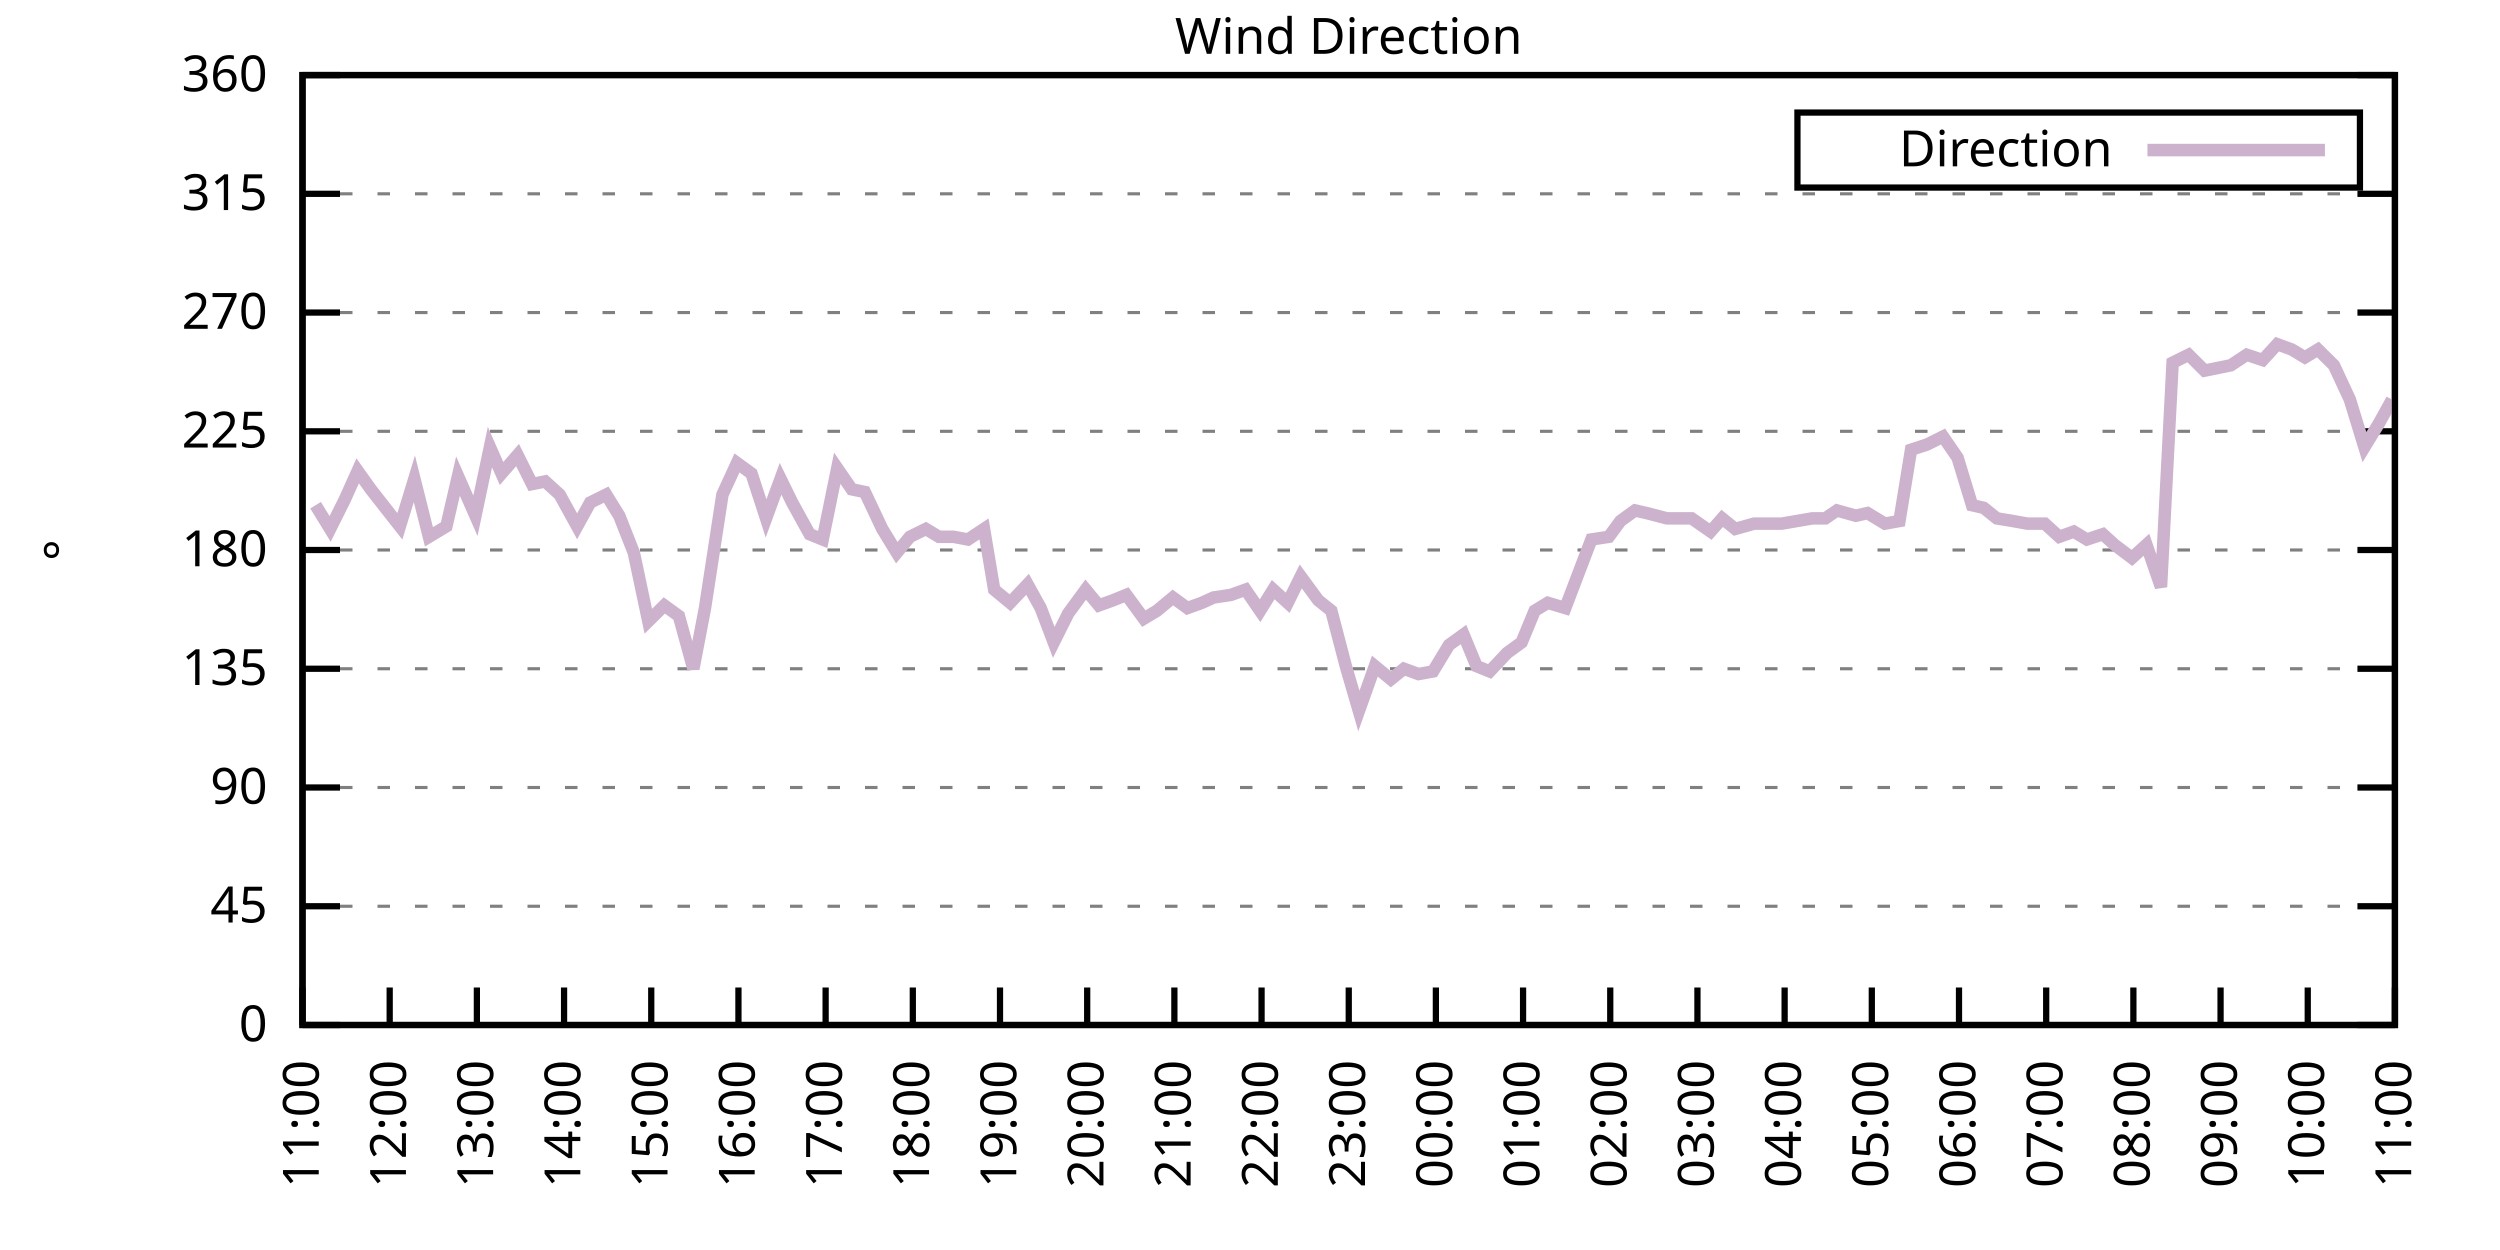
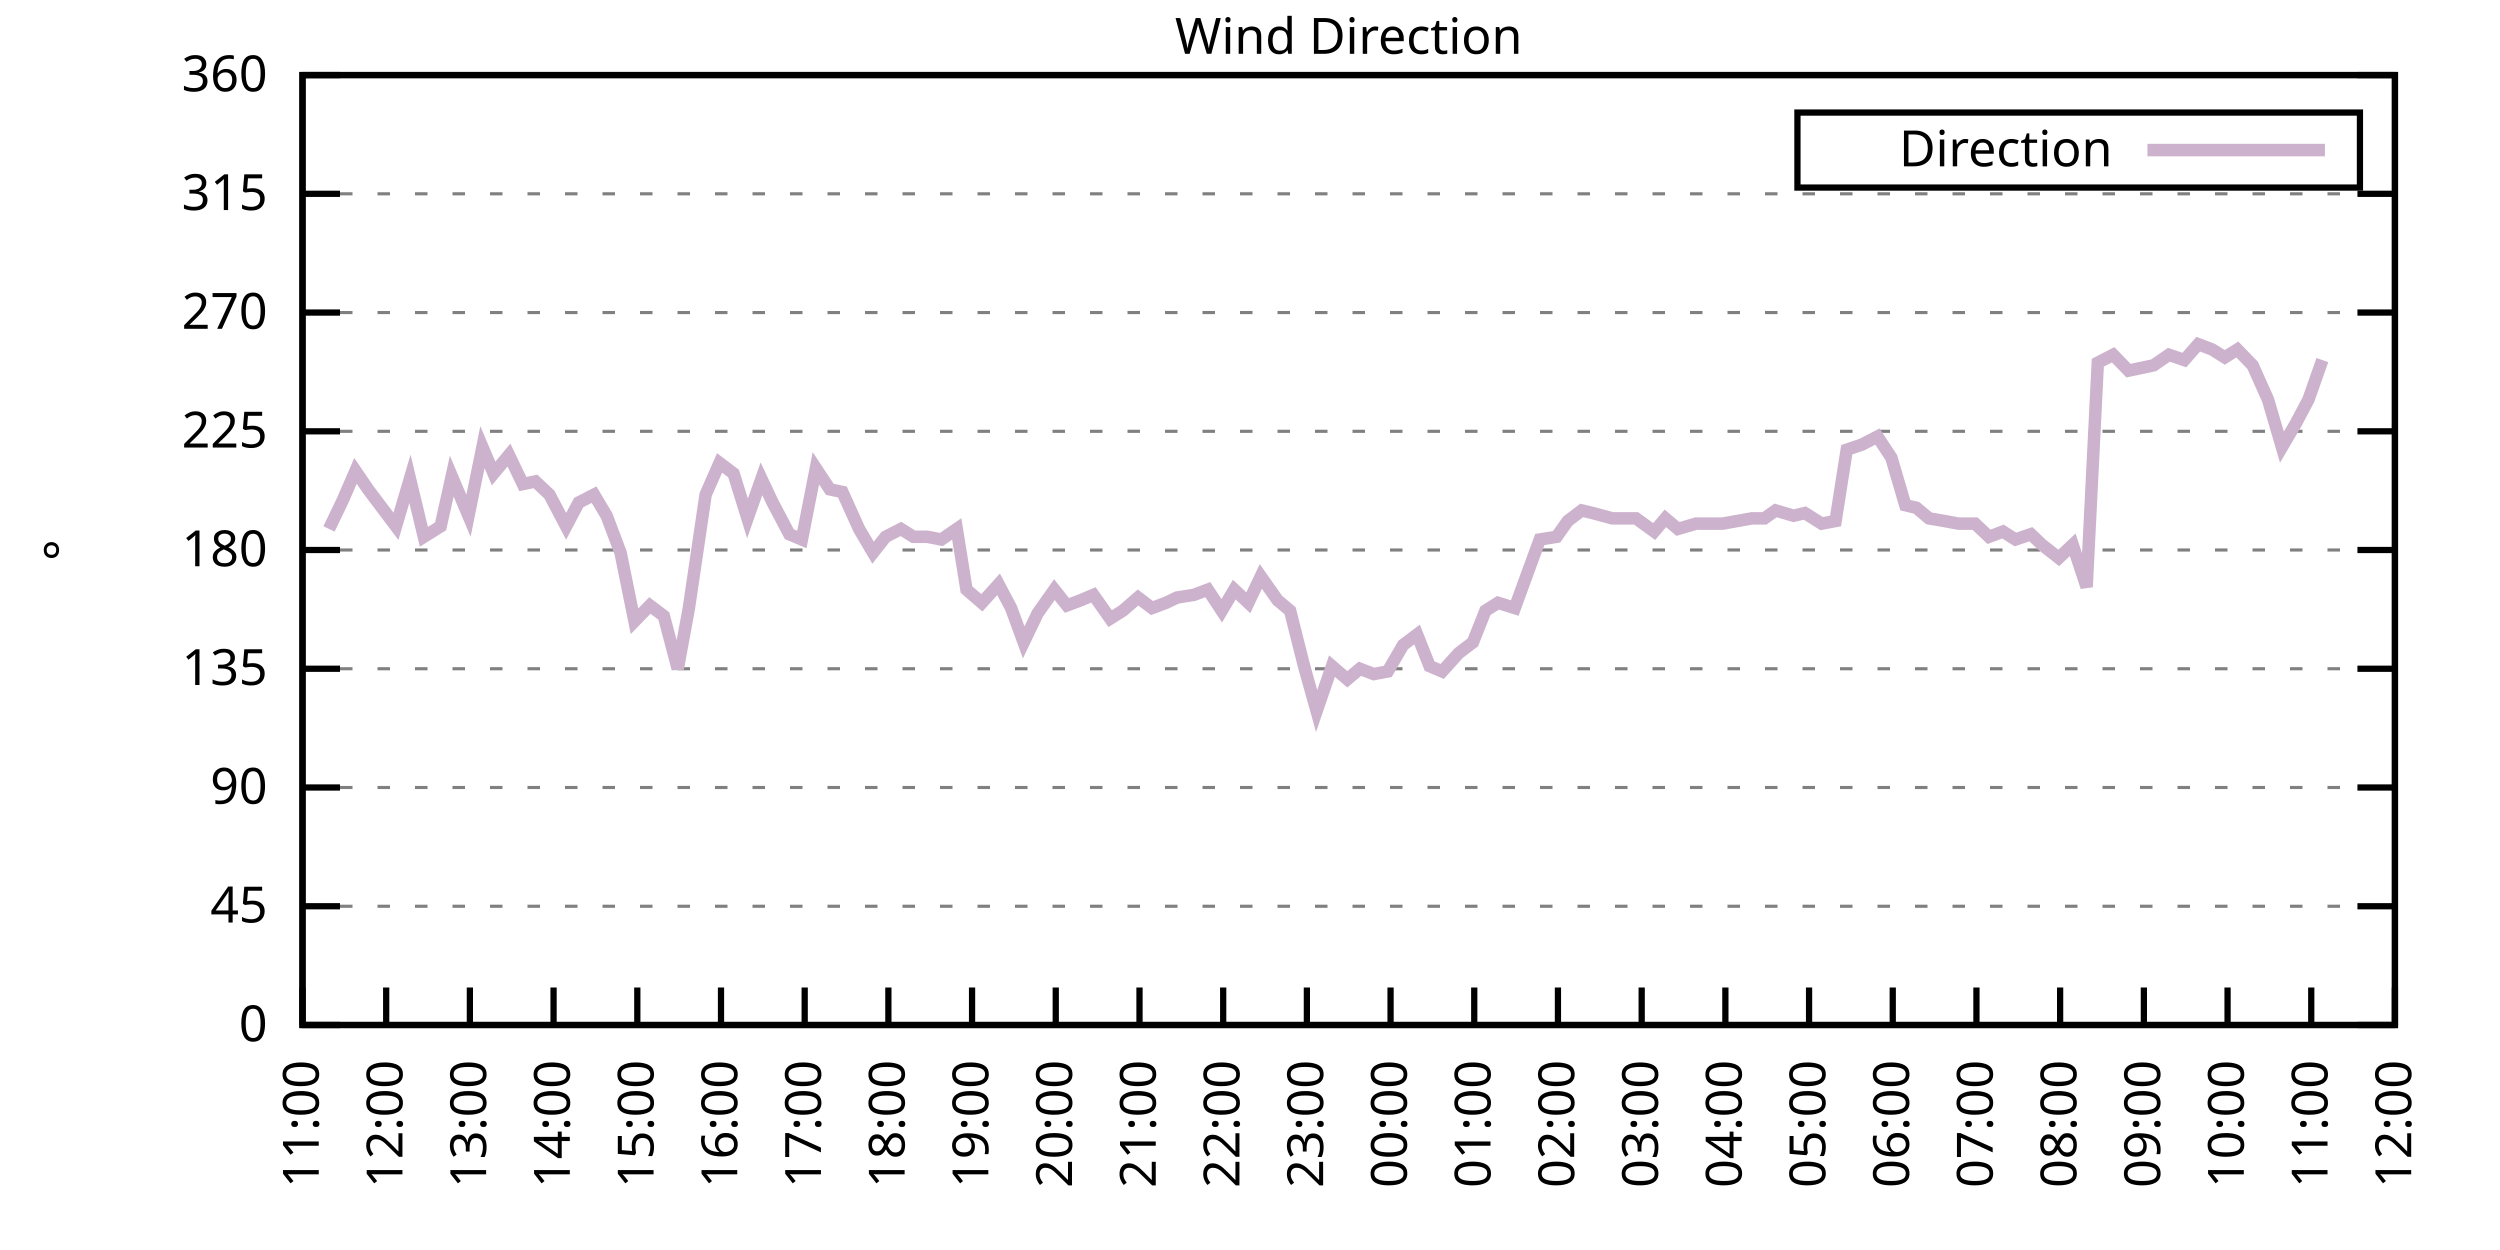
<svg xmlns="http://www.w3.org/2000/svg" xmlns:xlink="http://www.w3.org/1999/xlink" width="400" height="200" viewBox="0 0 400 200">
  <g id="gnuplot_canvas">
    <rect x="0" y="0" width="400" height="200" fill="none" />
    <defs>
      <circle id="gpDot" r="0.5" stroke-width="0.5" stroke="currentColor" />
      <path id="gpPt0" stroke-width="0.333" stroke="currentColor" d="M-1,0 h2 M0,-1 v2" />
      <path id="gpPt1" stroke-width="0.333" stroke="currentColor" d="M-1,-1 L1,1 M1,-1 L-1,1" />
      <path id="gpPt2" stroke-width="0.333" stroke="currentColor" d="M-1,0 L1,0 M0,-1 L0,1 M-1,-1 L1,1 M-1,1 L1,-1" />
      <rect id="gpPt3" stroke-width="0.333" stroke="currentColor" x="-1" y="-1" width="2" height="2" />
      <rect id="gpPt4" stroke-width="0.333" stroke="currentColor" fill="currentColor" x="-1" y="-1" width="2" height="2" />
      <circle id="gpPt5" stroke-width="0.333" stroke="currentColor" cx="0" cy="0" r="1" />
      <use xlink:href="#gpPt5" id="gpPt6" fill="currentColor" stroke="none" />
      <path id="gpPt7" stroke-width="0.333" stroke="currentColor" d="M0,-1.33 L-1.33,0.67 L1.33,0.67 z" />
      <use xlink:href="#gpPt7" id="gpPt8" fill="currentColor" stroke="none" />
      <use xlink:href="#gpPt7" id="gpPt9" stroke="currentColor" transform="rotate(180)" />
      <use xlink:href="#gpPt9" id="gpPt10" fill="currentColor" stroke="none" />
      <use xlink:href="#gpPt3" id="gpPt11" stroke="currentColor" transform="rotate(45)" />
      <use xlink:href="#gpPt11" id="gpPt12" fill="currentColor" stroke="none" />
      <path id="gpPt13" stroke-width="0.333" stroke="currentColor" d="M0,1.330 L1.265,0.411 L0.782,-1.067 L-0.782,-1.076 L-1.265,0.411 z" />
      <use xlink:href="#gpPt13" id="gpPt14" fill="currentColor" stroke="none" />
      <filter id="textbox" filterUnits="objectBoundingBox" x="0" y="0" height="1" width="1">
        <feFlood flood-color="white" flood-opacity="1" result="bgnd" />
        <feComposite in="SourceGraphic" in2="bgnd" operator="atop" />
      </filter>
      <filter id="greybox" filterUnits="objectBoundingBox" x="0" y="0" height="1" width="1">
        <feFlood flood-color="lightgrey" flood-opacity="1" result="grey" />
        <feComposite in="SourceGraphic" in2="grey" operator="atop" />
      </filter>
    </defs>
    <g fill="none" color="white" stroke="currentColor" stroke-width="1.00" stroke-linecap="butt" stroke-linejoin="miter">
</g>
    <g fill="none" color="black" stroke="currentColor" stroke-width="1.00" stroke-linecap="butt" stroke-linejoin="miter">
      <g stroke="none" shape-rendering="crispEdges">
        <polygon fill="rgb(255, 255, 255)" points="48.40,164.00 383.18,164.00 383.18,12.02 48.40,12.02 " />
      </g>
    </g>
    <g fill="none" color="black" stroke="currentColor" stroke-width="1.00" stroke-linecap="butt" stroke-linejoin="miter">
</g>
    <g fill="none" color="black" stroke="black" stroke-width="0.50" stroke-linecap="butt" stroke-linejoin="miter">
</g>
    <g fill="none" color="gray" stroke="currentColor" stroke-width="0.50" stroke-linecap="butt" stroke-linejoin="miter">
      <path stroke="gray" stroke-dasharray="2,4" class="gridline" d="M48.40,164.00 L383.19,164.00  " />
    </g>
    <g fill="none" color="gray" stroke="gray" stroke-width="1.00" stroke-linecap="butt" stroke-linejoin="miter">
</g>
    <g fill="none" color="black" stroke="currentColor" stroke-width="1.00" stroke-linecap="butt" stroke-linejoin="miter">
      <path stroke="black" d="M48.40,164.00 L54.40,164.00 M383.19,164.00 L377.19,164.00  " />
      <g transform="translate(42.80,166.60)" stroke="none" fill="black" font-family="Sans" font-size="8.00" text-anchor="end">
        <text>
          <tspan font-family="Sans"> 0</tspan>
        </text>
      </g>
    </g>
    <g fill="none" color="black" stroke="currentColor" stroke-width="1.00" stroke-linecap="butt" stroke-linejoin="miter">
</g>
    <g fill="none" color="black" stroke="black" stroke-width="0.50" stroke-linecap="butt" stroke-linejoin="miter">
</g>
    <g fill="none" color="gray" stroke="currentColor" stroke-width="0.50" stroke-linecap="butt" stroke-linejoin="miter">
      <path stroke="gray" stroke-dasharray="2,4" class="gridline" d="M48.40,145.00 L383.19,145.00  " />
    </g>
    <g fill="none" color="gray" stroke="gray" stroke-width="1.00" stroke-linecap="butt" stroke-linejoin="miter">
</g>
    <g fill="none" color="black" stroke="currentColor" stroke-width="1.00" stroke-linecap="butt" stroke-linejoin="miter">
      <path stroke="black" d="M48.40,145.00 L54.40,145.00 M383.19,145.00 L377.19,145.00  " />
      <g transform="translate(42.80,147.60)" stroke="none" fill="black" font-family="Sans" font-size="8.00" text-anchor="end">
        <text>
          <tspan font-family="Sans"> 45</tspan>
        </text>
      </g>
    </g>
    <g fill="none" color="black" stroke="currentColor" stroke-width="1.00" stroke-linecap="butt" stroke-linejoin="miter">
</g>
    <g fill="none" color="black" stroke="black" stroke-width="0.50" stroke-linecap="butt" stroke-linejoin="miter">
</g>
    <g fill="none" color="gray" stroke="currentColor" stroke-width="0.50" stroke-linecap="butt" stroke-linejoin="miter">
      <path stroke="gray" stroke-dasharray="2,4" class="gridline" d="M48.40,126.00 L383.19,126.00  " />
    </g>
    <g fill="none" color="gray" stroke="gray" stroke-width="1.00" stroke-linecap="butt" stroke-linejoin="miter">
</g>
    <g fill="none" color="black" stroke="currentColor" stroke-width="1.00" stroke-linecap="butt" stroke-linejoin="miter">
      <path stroke="black" d="M48.40,126.00 L54.40,126.00 M383.19,126.00 L377.19,126.00  " />
      <g transform="translate(42.80,128.60)" stroke="none" fill="black" font-family="Sans" font-size="8.00" text-anchor="end">
        <text>
          <tspan font-family="Sans"> 90</tspan>
        </text>
      </g>
    </g>
    <g fill="none" color="black" stroke="currentColor" stroke-width="1.00" stroke-linecap="butt" stroke-linejoin="miter">
</g>
    <g fill="none" color="black" stroke="black" stroke-width="0.50" stroke-linecap="butt" stroke-linejoin="miter">
</g>
    <g fill="none" color="gray" stroke="currentColor" stroke-width="0.50" stroke-linecap="butt" stroke-linejoin="miter">
      <path stroke="gray" stroke-dasharray="2,4" class="gridline" d="M48.40,107.00 L383.19,107.00  " />
    </g>
    <g fill="none" color="gray" stroke="gray" stroke-width="1.00" stroke-linecap="butt" stroke-linejoin="miter">
</g>
    <g fill="none" color="black" stroke="currentColor" stroke-width="1.00" stroke-linecap="butt" stroke-linejoin="miter">
      <path stroke="black" d="M48.40,107.00 L54.40,107.00 M383.19,107.00 L377.19,107.00  " />
      <g transform="translate(42.80,109.60)" stroke="none" fill="black" font-family="Sans" font-size="8.00" text-anchor="end">
        <text>
          <tspan font-family="Sans"> 135</tspan>
        </text>
      </g>
    </g>
    <g fill="none" color="black" stroke="currentColor" stroke-width="1.00" stroke-linecap="butt" stroke-linejoin="miter">
</g>
    <g fill="none" color="black" stroke="black" stroke-width="0.50" stroke-linecap="butt" stroke-linejoin="miter">
</g>
    <g fill="none" color="gray" stroke="currentColor" stroke-width="0.50" stroke-linecap="butt" stroke-linejoin="miter">
      <path stroke="gray" stroke-dasharray="2,4" class="gridline" d="M48.40,88.00 L383.19,88.00  " />
    </g>
    <g fill="none" color="gray" stroke="gray" stroke-width="1.00" stroke-linecap="butt" stroke-linejoin="miter">
</g>
    <g fill="none" color="black" stroke="currentColor" stroke-width="1.00" stroke-linecap="butt" stroke-linejoin="miter">
      <path stroke="black" d="M48.40,88.00 L54.40,88.00 M383.19,88.00 L377.19,88.00  " />
      <g transform="translate(42.80,90.60)" stroke="none" fill="black" font-family="Sans" font-size="8.00" text-anchor="end">
        <text>
          <tspan font-family="Sans"> 180</tspan>
        </text>
      </g>
    </g>
    <g fill="none" color="black" stroke="currentColor" stroke-width="1.00" stroke-linecap="butt" stroke-linejoin="miter">
</g>
    <g fill="none" color="black" stroke="black" stroke-width="0.50" stroke-linecap="butt" stroke-linejoin="miter">
</g>
    <g fill="none" color="gray" stroke="currentColor" stroke-width="0.50" stroke-linecap="butt" stroke-linejoin="miter">
      <path stroke="gray" stroke-dasharray="2,4" class="gridline" d="M48.40,69.01 L383.19,69.01  " />
    </g>
    <g fill="none" color="gray" stroke="gray" stroke-width="1.00" stroke-linecap="butt" stroke-linejoin="miter">
</g>
    <g fill="none" color="black" stroke="currentColor" stroke-width="1.00" stroke-linecap="butt" stroke-linejoin="miter">
      <path stroke="black" d="M48.40,69.01 L54.40,69.01 M383.19,69.01 L377.19,69.01  " />
      <g transform="translate(42.80,71.61)" stroke="none" fill="black" font-family="Sans" font-size="8.00" text-anchor="end">
        <text>
          <tspan font-family="Sans"> 225</tspan>
        </text>
      </g>
    </g>
    <g fill="none" color="black" stroke="currentColor" stroke-width="1.00" stroke-linecap="butt" stroke-linejoin="miter">
</g>
    <g fill="none" color="black" stroke="black" stroke-width="0.50" stroke-linecap="butt" stroke-linejoin="miter">
</g>
    <g fill="none" color="gray" stroke="currentColor" stroke-width="0.50" stroke-linecap="butt" stroke-linejoin="miter">
      <path stroke="gray" stroke-dasharray="2,4" class="gridline" d="M48.40,50.01 L383.19,50.01  " />
    </g>
    <g fill="none" color="gray" stroke="gray" stroke-width="1.00" stroke-linecap="butt" stroke-linejoin="miter">
</g>
    <g fill="none" color="black" stroke="currentColor" stroke-width="1.00" stroke-linecap="butt" stroke-linejoin="miter">
      <path stroke="black" d="M48.40,50.01 L54.40,50.01 M383.19,50.01 L377.19,50.01  " />
      <g transform="translate(42.80,52.61)" stroke="none" fill="black" font-family="Sans" font-size="8.00" text-anchor="end">
        <text>
          <tspan font-family="Sans"> 270</tspan>
        </text>
      </g>
    </g>
    <g fill="none" color="black" stroke="currentColor" stroke-width="1.00" stroke-linecap="butt" stroke-linejoin="miter">
</g>
    <g fill="none" color="black" stroke="black" stroke-width="0.50" stroke-linecap="butt" stroke-linejoin="miter">
</g>
    <g fill="none" color="gray" stroke="currentColor" stroke-width="0.50" stroke-linecap="butt" stroke-linejoin="miter">
      <path stroke="gray" stroke-dasharray="2,4" class="gridline" d="M48.40,31.01 L383.19,31.01  " />
    </g>
    <g fill="none" color="gray" stroke="gray" stroke-width="1.00" stroke-linecap="butt" stroke-linejoin="miter">
</g>
    <g fill="none" color="black" stroke="currentColor" stroke-width="1.00" stroke-linecap="butt" stroke-linejoin="miter">
      <path stroke="black" d="M48.40,31.01 L54.40,31.01 M383.19,31.01 L377.19,31.01  " />
      <g transform="translate(42.80,33.61)" stroke="none" fill="black" font-family="Sans" font-size="8.00" text-anchor="end">
        <text>
          <tspan font-family="Sans"> 315</tspan>
        </text>
      </g>
    </g>
    <g fill="none" color="black" stroke="currentColor" stroke-width="1.00" stroke-linecap="butt" stroke-linejoin="miter">
</g>
    <g fill="none" color="black" stroke="black" stroke-width="0.50" stroke-linecap="butt" stroke-linejoin="miter">
</g>
    <g fill="none" color="gray" stroke="currentColor" stroke-width="0.50" stroke-linecap="butt" stroke-linejoin="miter">
      <path stroke="gray" stroke-dasharray="2,4" class="gridline" d="M48.40,12.01 L383.19,12.01  " />
    </g>
    <g fill="none" color="gray" stroke="gray" stroke-width="1.00" stroke-linecap="butt" stroke-linejoin="miter">
</g>
    <g fill="none" color="black" stroke="currentColor" stroke-width="1.00" stroke-linecap="butt" stroke-linejoin="miter">
      <path stroke="black" d="M48.40,12.01 L54.40,12.01 M383.19,12.01 L377.19,12.01  " />
      <g transform="translate(42.80,14.61)" stroke="none" fill="black" font-family="Sans" font-size="8.00" text-anchor="end">
        <text>
          <tspan font-family="Sans"> 360</tspan>
        </text>
      </g>
    </g>
    <g fill="none" color="black" stroke="currentColor" stroke-width="1.00" stroke-linecap="butt" stroke-linejoin="miter">
      <path stroke="black" d="M48.40,164.00 L48.40,158.00  " />
      <g transform="translate(51.00,169.60) rotate(270.00)" stroke="none" fill="black" font-family="Sans" font-size="8.00" text-anchor="end">
        <text>
          <tspan font-family="Sans">11:00</tspan>
        </text>
      </g>
    </g>
    <g fill="none" color="black" stroke="currentColor" stroke-width="1.00" stroke-linecap="butt" stroke-linejoin="miter">
-       <path stroke="black" d="M62.35,164.00 L62.35,158.00  " />
-       <g transform="translate(64.95,169.60) rotate(270.00)" stroke="none" fill="black" font-family="Sans" font-size="8.00" text-anchor="end">
+       <path stroke="black" d="M61.79,164.00 L61.79,158.00  " />
+       <g transform="translate(64.39,169.60) rotate(270.00)" stroke="none" fill="black" font-family="Sans" font-size="8.00" text-anchor="end">
        <text>
          <tspan font-family="Sans">12:00</tspan>
        </text>
      </g>
    </g>
    <g fill="none" color="black" stroke="currentColor" stroke-width="1.00" stroke-linecap="butt" stroke-linejoin="miter">
-       <path stroke="black" d="M76.30,164.00 L76.30,158.00  " />
-       <g transform="translate(78.90,169.60) rotate(270.00)" stroke="none" fill="black" font-family="Sans" font-size="8.00" text-anchor="end">
+       <path stroke="black" d="M75.18,164.00 L75.18,158.00  " />
+       <g transform="translate(77.78,169.60) rotate(270.00)" stroke="none" fill="black" font-family="Sans" font-size="8.00" text-anchor="end">
        <text>
          <tspan font-family="Sans">13:00</tspan>
        </text>
      </g>
    </g>
    <g fill="none" color="black" stroke="currentColor" stroke-width="1.00" stroke-linecap="butt" stroke-linejoin="miter">
-       <path stroke="black" d="M90.25,164.00 L90.25,158.00  " />
-       <g transform="translate(92.85,169.60) rotate(270.00)" stroke="none" fill="black" font-family="Sans" font-size="8.00" text-anchor="end">
+       <path stroke="black" d="M88.57,164.00 L88.57,158.00  " />
+       <g transform="translate(91.17,169.60) rotate(270.00)" stroke="none" fill="black" font-family="Sans" font-size="8.00" text-anchor="end">
        <text>
          <tspan font-family="Sans">14:00</tspan>
        </text>
      </g>
    </g>
    <g fill="none" color="black" stroke="currentColor" stroke-width="1.00" stroke-linecap="butt" stroke-linejoin="miter">
-       <path stroke="black" d="M104.20,164.00 L104.20,158.00  " />
-       <g transform="translate(106.80,169.60) rotate(270.00)" stroke="none" fill="black" font-family="Sans" font-size="8.00" text-anchor="end">
+       <path stroke="black" d="M101.97,164.00 L101.97,158.00  " />
+       <g transform="translate(104.57,169.60) rotate(270.00)" stroke="none" fill="black" font-family="Sans" font-size="8.00" text-anchor="end">
        <text>
          <tspan font-family="Sans">15:00</tspan>
        </text>
      </g>
    </g>
    <g fill="none" color="black" stroke="currentColor" stroke-width="1.00" stroke-linecap="butt" stroke-linejoin="miter">
-       <path stroke="black" d="M118.15,164.00 L118.15,158.00  " />
-       <g transform="translate(120.75,169.60) rotate(270.00)" stroke="none" fill="black" font-family="Sans" font-size="8.00" text-anchor="end">
+       <path stroke="black" d="M115.36,164.00 L115.36,158.00  " />
+       <g transform="translate(117.96,169.60) rotate(270.00)" stroke="none" fill="black" font-family="Sans" font-size="8.00" text-anchor="end">
        <text>
          <tspan font-family="Sans">16:00</tspan>
        </text>
      </g>
    </g>
    <g fill="none" color="black" stroke="currentColor" stroke-width="1.00" stroke-linecap="butt" stroke-linejoin="miter">
-       <path stroke="black" d="M132.10,164.00 L132.10,158.00  " />
-       <g transform="translate(134.70,169.60) rotate(270.00)" stroke="none" fill="black" font-family="Sans" font-size="8.00" text-anchor="end">
+       <path stroke="black" d="M128.75,164.00 L128.75,158.00  " />
+       <g transform="translate(131.35,169.60) rotate(270.00)" stroke="none" fill="black" font-family="Sans" font-size="8.00" text-anchor="end">
        <text>
          <tspan font-family="Sans">17:00</tspan>
        </text>
      </g>
    </g>
    <g fill="none" color="black" stroke="currentColor" stroke-width="1.00" stroke-linecap="butt" stroke-linejoin="miter">
-       <path stroke="black" d="M146.05,164.00 L146.05,158.00  " />
-       <g transform="translate(148.65,169.60) rotate(270.00)" stroke="none" fill="black" font-family="Sans" font-size="8.00" text-anchor="end">
+       <path stroke="black" d="M142.14,164.00 L142.14,158.00  " />
+       <g transform="translate(144.74,169.60) rotate(270.00)" stroke="none" fill="black" font-family="Sans" font-size="8.00" text-anchor="end">
        <text>
          <tspan font-family="Sans">18:00</tspan>
        </text>
      </g>
    </g>
    <g fill="none" color="black" stroke="currentColor" stroke-width="1.00" stroke-linecap="butt" stroke-linejoin="miter">
-       <path stroke="black" d="M160.00,164.00 L160.00,158.00  " />
-       <g transform="translate(162.60,169.60) rotate(270.00)" stroke="none" fill="black" font-family="Sans" font-size="8.00" text-anchor="end">
+       <path stroke="black" d="M155.53,164.00 L155.53,158.00  " />
+       <g transform="translate(158.13,169.60) rotate(270.00)" stroke="none" fill="black" font-family="Sans" font-size="8.00" text-anchor="end">
        <text>
          <tspan font-family="Sans">19:00</tspan>
        </text>
      </g>
    </g>
    <g fill="none" color="black" stroke="currentColor" stroke-width="1.00" stroke-linecap="butt" stroke-linejoin="miter">
-       <path stroke="black" d="M173.95,164.00 L173.95,158.00  " />
-       <g transform="translate(176.55,169.60) rotate(270.00)" stroke="none" fill="black" font-family="Sans" font-size="8.00" text-anchor="end">
+       <path stroke="black" d="M168.92,164.00 L168.92,158.00  " />
+       <g transform="translate(171.52,169.60) rotate(270.00)" stroke="none" fill="black" font-family="Sans" font-size="8.00" text-anchor="end">
        <text>
          <tspan font-family="Sans">20:00</tspan>
        </text>
      </g>
    </g>
    <g fill="none" color="black" stroke="currentColor" stroke-width="1.00" stroke-linecap="butt" stroke-linejoin="miter">
-       <path stroke="black" d="M187.90,164.00 L187.90,158.00  " />
-       <g transform="translate(190.50,169.60) rotate(270.00)" stroke="none" fill="black" font-family="Sans" font-size="8.00" text-anchor="end">
+       <path stroke="black" d="M182.32,164.00 L182.32,158.00  " />
+       <g transform="translate(184.92,169.60) rotate(270.00)" stroke="none" fill="black" font-family="Sans" font-size="8.00" text-anchor="end">
        <text>
          <tspan font-family="Sans">21:00</tspan>
        </text>
      </g>
    </g>
    <g fill="none" color="black" stroke="currentColor" stroke-width="1.00" stroke-linecap="butt" stroke-linejoin="miter">
-       <path stroke="black" d="M201.85,164.00 L201.85,158.00  " />
-       <g transform="translate(204.45,169.60) rotate(270.00)" stroke="none" fill="black" font-family="Sans" font-size="8.00" text-anchor="end">
+       <path stroke="black" d="M195.71,164.00 L195.71,158.00  " />
+       <g transform="translate(198.31,169.60) rotate(270.00)" stroke="none" fill="black" font-family="Sans" font-size="8.00" text-anchor="end">
        <text>
          <tspan font-family="Sans">22:00</tspan>
        </text>
      </g>
    </g>
    <g fill="none" color="black" stroke="currentColor" stroke-width="1.00" stroke-linecap="butt" stroke-linejoin="miter">
-       <path stroke="black" d="M215.80,164.00 L215.80,158.00  " />
-       <g transform="translate(218.40,169.60) rotate(270.00)" stroke="none" fill="black" font-family="Sans" font-size="8.00" text-anchor="end">
+       <path stroke="black" d="M209.10,164.00 L209.10,158.00  " />
+       <g transform="translate(211.70,169.60) rotate(270.00)" stroke="none" fill="black" font-family="Sans" font-size="8.00" text-anchor="end">
        <text>
          <tspan font-family="Sans">23:00</tspan>
        </text>
      </g>
    </g>
    <g fill="none" color="black" stroke="currentColor" stroke-width="1.00" stroke-linecap="butt" stroke-linejoin="miter">
-       <path stroke="black" d="M229.74,164.00 L229.74,158.00  " />
-       <g transform="translate(232.34,169.60) rotate(270.00)" stroke="none" fill="black" font-family="Sans" font-size="8.00" text-anchor="end">
+       <path stroke="black" d="M222.49,164.00 L222.49,158.00  " />
+       <g transform="translate(225.09,169.60) rotate(270.00)" stroke="none" fill="black" font-family="Sans" font-size="8.00" text-anchor="end">
        <text>
          <tspan font-family="Sans">00:00</tspan>
        </text>
      </g>
    </g>
    <g fill="none" color="black" stroke="currentColor" stroke-width="1.00" stroke-linecap="butt" stroke-linejoin="miter">
-       <path stroke="black" d="M243.69,164.00 L243.69,158.00  " />
-       <g transform="translate(246.29,169.60) rotate(270.00)" stroke="none" fill="black" font-family="Sans" font-size="8.00" text-anchor="end">
+       <path stroke="black" d="M235.88,164.00 L235.88,158.00  " />
+       <g transform="translate(238.48,169.60) rotate(270.00)" stroke="none" fill="black" font-family="Sans" font-size="8.00" text-anchor="end">
        <text>
          <tspan font-family="Sans">01:00</tspan>
        </text>
      </g>
    </g>
    <g fill="none" color="black" stroke="currentColor" stroke-width="1.00" stroke-linecap="butt" stroke-linejoin="miter">
-       <path stroke="black" d="M257.64,164.00 L257.64,158.00  " />
-       <g transform="translate(260.24,169.60) rotate(270.00)" stroke="none" fill="black" font-family="Sans" font-size="8.00" text-anchor="end">
+       <path stroke="black" d="M249.27,164.00 L249.27,158.00  " />
+       <g transform="translate(251.87,169.60) rotate(270.00)" stroke="none" fill="black" font-family="Sans" font-size="8.00" text-anchor="end">
        <text>
          <tspan font-family="Sans">02:00</tspan>
        </text>
      </g>
    </g>
    <g fill="none" color="black" stroke="currentColor" stroke-width="1.00" stroke-linecap="butt" stroke-linejoin="miter">
-       <path stroke="black" d="M271.59,164.00 L271.59,158.00  " />
-       <g transform="translate(274.19,169.60) rotate(270.00)" stroke="none" fill="black" font-family="Sans" font-size="8.00" text-anchor="end">
+       <path stroke="black" d="M262.67,164.00 L262.67,158.00  " />
+       <g transform="translate(265.27,169.60) rotate(270.00)" stroke="none" fill="black" font-family="Sans" font-size="8.00" text-anchor="end">
        <text>
          <tspan font-family="Sans">03:00</tspan>
        </text>
      </g>
    </g>
    <g fill="none" color="black" stroke="currentColor" stroke-width="1.00" stroke-linecap="butt" stroke-linejoin="miter">
-       <path stroke="black" d="M285.54,164.00 L285.54,158.00  " />
-       <g transform="translate(288.14,169.60) rotate(270.00)" stroke="none" fill="black" font-family="Sans" font-size="8.00" text-anchor="end">
+       <path stroke="black" d="M276.06,164.00 L276.06,158.00  " />
+       <g transform="translate(278.66,169.60) rotate(270.00)" stroke="none" fill="black" font-family="Sans" font-size="8.00" text-anchor="end">
        <text>
          <tspan font-family="Sans">04:00</tspan>
        </text>
      </g>
    </g>
    <g fill="none" color="black" stroke="currentColor" stroke-width="1.00" stroke-linecap="butt" stroke-linejoin="miter">
-       <path stroke="black" d="M299.49,164.00 L299.49,158.00  " />
-       <g transform="translate(302.09,169.60) rotate(270.00)" stroke="none" fill="black" font-family="Sans" font-size="8.00" text-anchor="end">
+       <path stroke="black" d="M289.45,164.00 L289.45,158.00  " />
+       <g transform="translate(292.05,169.60) rotate(270.00)" stroke="none" fill="black" font-family="Sans" font-size="8.00" text-anchor="end">
        <text>
          <tspan font-family="Sans">05:00</tspan>
        </text>
      </g>
    </g>
    <g fill="none" color="black" stroke="currentColor" stroke-width="1.00" stroke-linecap="butt" stroke-linejoin="miter">
-       <path stroke="black" d="M313.44,164.00 L313.44,158.00  " />
-       <g transform="translate(316.04,169.60) rotate(270.00)" stroke="none" fill="black" font-family="Sans" font-size="8.00" text-anchor="end">
+       <path stroke="black" d="M302.84,164.00 L302.84,158.00  " />
+       <g transform="translate(305.44,169.60) rotate(270.00)" stroke="none" fill="black" font-family="Sans" font-size="8.00" text-anchor="end">
        <text>
          <tspan font-family="Sans">06:00</tspan>
        </text>
      </g>
    </g>
    <g fill="none" color="black" stroke="currentColor" stroke-width="1.00" stroke-linecap="butt" stroke-linejoin="miter">
-       <path stroke="black" d="M327.39,164.00 L327.39,158.00  " />
-       <g transform="translate(329.99,169.60) rotate(270.00)" stroke="none" fill="black" font-family="Sans" font-size="8.00" text-anchor="end">
+       <path stroke="black" d="M316.23,164.00 L316.23,158.00  " />
+       <g transform="translate(318.83,169.60) rotate(270.00)" stroke="none" fill="black" font-family="Sans" font-size="8.00" text-anchor="end">
        <text>
          <tspan font-family="Sans">07:00</tspan>
        </text>
      </g>
    </g>
    <g fill="none" color="black" stroke="currentColor" stroke-width="1.00" stroke-linecap="butt" stroke-linejoin="miter">
-       <path stroke="black" d="M341.34,164.00 L341.34,158.00  " />
-       <g transform="translate(343.94,169.60) rotate(270.00)" stroke="none" fill="black" font-family="Sans" font-size="8.00" text-anchor="end">
+       <path stroke="black" d="M329.62,164.00 L329.62,158.00  " />
+       <g transform="translate(332.22,169.60) rotate(270.00)" stroke="none" fill="black" font-family="Sans" font-size="8.00" text-anchor="end">
        <text>
          <tspan font-family="Sans">08:00</tspan>
        </text>
      </g>
    </g>
    <g fill="none" color="black" stroke="currentColor" stroke-width="1.00" stroke-linecap="butt" stroke-linejoin="miter">
-       <path stroke="black" d="M355.29,164.00 L355.29,158.00  " />
-       <g transform="translate(357.89,169.60) rotate(270.00)" stroke="none" fill="black" font-family="Sans" font-size="8.00" text-anchor="end">
+       <path stroke="black" d="M343.02,164.00 L343.02,158.00  " />
+       <g transform="translate(345.62,169.60) rotate(270.00)" stroke="none" fill="black" font-family="Sans" font-size="8.00" text-anchor="end">
        <text>
          <tspan font-family="Sans">09:00</tspan>
        </text>
      </g>
    </g>
    <g fill="none" color="black" stroke="currentColor" stroke-width="1.00" stroke-linecap="butt" stroke-linejoin="miter">
-       <path stroke="black" d="M369.24,164.00 L369.24,158.00  " />
-       <g transform="translate(371.84,169.60) rotate(270.00)" stroke="none" fill="black" font-family="Sans" font-size="8.00" text-anchor="end">
+       <path stroke="black" d="M356.41,164.00 L356.41,158.00  " />
+       <g transform="translate(359.01,169.60) rotate(270.00)" stroke="none" fill="black" font-family="Sans" font-size="8.00" text-anchor="end">
        <text>
          <tspan font-family="Sans">10:00</tspan>
+         </text>
+       </g>
+     </g>
+     <g fill="none" color="black" stroke="currentColor" stroke-width="1.00" stroke-linecap="butt" stroke-linejoin="miter">
+       <path stroke="black" d="M369.80,164.00 L369.80,158.00  " />
+       <g transform="translate(372.40,169.60) rotate(270.00)" stroke="none" fill="black" font-family="Sans" font-size="8.00" text-anchor="end">
+         <text>
+           <tspan font-family="Sans">11:00</tspan>
        </text>
      </g>
    </g>
    <g fill="none" color="black" stroke="currentColor" stroke-width="1.00" stroke-linecap="butt" stroke-linejoin="miter">
      <path stroke="black" d="M383.19,164.00 L383.19,158.00  " />
      <g transform="translate(385.79,169.60) rotate(270.00)" stroke="none" fill="black" font-family="Sans" font-size="8.00" text-anchor="end">
        <text>
-           <tspan font-family="Sans">11:00</tspan>
+           <tspan font-family="Sans">12:00</tspan>
        </text>
      </g>
    </g>
    <g fill="none" color="black" stroke="currentColor" stroke-width="1.00" stroke-linecap="butt" stroke-linejoin="miter">
</g>
    <g fill="none" color="black" stroke="currentColor" stroke-width="1.00" stroke-linecap="butt" stroke-linejoin="miter">
      <path stroke="black" d="M48.40,12.01 L48.40,164.00 L383.19,164.00 L383.19,12.01 L48.40,12.01 Z  " />
    </g>
    <g fill="none" color="black" stroke="currentColor" stroke-width="1.00" stroke-linecap="butt" stroke-linejoin="miter">
</g>
    <g fill="none" color="black" stroke="currentColor" stroke-width="1.00" stroke-linecap="butt" stroke-linejoin="miter">
      <path stroke="black" d="M287.59,30.01 L287.59,18.01 L377.59,18.01 L377.59,30.01 L287.59,30.01 Z  " />
    </g>
    <g id="Wind_direction_plot_1">
      <g fill="none" color="white" stroke="black" stroke-width="2.00" stroke-linecap="butt" stroke-linejoin="miter">
</g>
      <g fill="none" color="black" stroke="currentColor" stroke-width="2.00" stroke-linecap="butt" stroke-linejoin="miter">
        <g transform="translate(337.99,26.61)" stroke="none" fill="black" font-family="Sans" font-size="8.00" text-anchor="end">
          <text>
            <tspan font-family="Sans">Direction</tspan>
          </text>
        </g>
      </g>
      <g fill="none" color="black" stroke="currentColor" stroke-width="2.00" stroke-linecap="butt" stroke-linejoin="miter">
-         <path stroke="rgb(204, 178, 204)" d="M343.59,24.01 L371.99,24.01 M50.49,80.83 L52.82,84.63 L55.14,79.98 L57.23,75.34 L59.33,78.29 L61.65,81.25   L63.98,84.21 L66.30,76.61 L68.63,85.89 L71.42,84.21 L73.28,76.18 L76.07,82.52 L78.39,71.54 L80.25,75.76   L82.81,72.81 L85.13,77.45 L87.23,77.03 L89.55,79.14 L92.34,84.21 L94.43,80.41 L96.99,79.14 L99.08,82.52   L101.41,88.43 L103.73,99.40 L106.29,96.87 L108.62,98.56 L110.94,107.00 L112.80,97.29 L115.59,79.14 L117.92,74.07   L120.24,75.76 L122.57,82.94 L124.89,76.61 L126.75,80.41 L129.54,85.47 L131.63,86.32 L133.96,74.92 L136.28,78.29   L138.37,78.72 L141.16,84.63 L143.49,88.43 L145.58,85.89 L148.14,84.63 L150.23,85.89 L152.56,85.89 L154.88,86.32   L157.44,84.63 L159.07,94.34 L161.62,96.45 L164.41,93.49 L166.51,97.29 L168.60,102.78 L170.92,98.14 L173.71,94.34   L175.81,96.87 L178.13,96.03 L180.22,95.18 L183.01,98.98 L185.11,97.72 L187.66,95.60 L189.99,97.29 L192.31,96.45   L194.17,95.60 L196.96,95.18 L199.29,94.34 L201.61,97.72 L203.71,94.34 L206.03,96.45 L208.12,92.23 L210.91,96.03   L213.01,97.72 L215.33,106.58 L217.42,113.76 L219.98,106.58 L222.54,108.69 L224.63,107.00 L226.95,107.85 L229.28,107.43   L231.84,103.20 L234.16,101.52 L236.25,106.58 L238.35,107.43 L241.14,104.47 L243.46,102.78 L245.55,97.72 L247.65,96.45   L250.44,97.29 L252.53,91.80 L254.62,86.32 L257.41,85.89 L259.27,83.36 L261.60,81.67 L263.46,82.09 L266.71,82.94   L268.80,82.94 L270.66,82.94 L273.69,85.05 L275.55,82.94 L277.64,84.63 L280.66,83.78 L282.29,83.78 L285.08,83.78   L289.96,82.94 L292.05,82.94 L293.91,81.67 L296.94,82.52 L298.80,82.09 L301.58,83.78 L303.91,83.36 L305.77,71.96   L308.33,71.12 L310.88,69.85 L313.21,73.23 L315.53,80.83 L317.39,81.25 L319.49,82.94 L322.04,83.36 L324.37,83.78   L327.16,83.78 L329.48,85.89 L331.81,85.05 L333.90,86.32 L336.46,85.47 L338.32,87.16 L341.11,89.27 L343.43,87.16   L345.76,93.92 L347.62,58.03 L350.18,56.76 L352.73,59.30 L356.92,58.45 L359.48,56.76 L362.03,57.61 L364.36,55.07   L366.68,55.92 L368.78,57.18 L370.87,55.92 L373.43,58.45 L375.98,63.94 L378.31,71.54 L380.63,67.74 L382.73,63.94    " />
+         <path stroke="rgb(204, 178, 204)" d="M343.59,24.01 L371.99,24.01 M52.64,84.63 L54.87,79.98 L56.88,75.34 L58.89,78.29 L61.12,81.25 L63.35,84.21   L65.59,76.61 L67.82,85.89 L70.50,84.21 L72.28,76.18 L74.96,82.52 L77.19,71.54 L78.98,75.76 L81.43,72.81   L83.66,77.45 L85.67,77.03 L87.91,79.14 L90.58,84.21 L92.59,80.41 L95.05,79.14 L97.06,82.52 L99.29,88.43   L101.52,99.40 L103.98,96.87 L106.21,98.56 L108.44,107.00 L110.22,97.29 L112.90,79.14 L115.13,74.07 L117.37,75.76   L119.60,82.94 L121.83,76.61 L123.62,80.41 L126.29,85.47 L128.30,86.32 L130.54,74.92 L132.77,78.29 L134.78,78.72   L137.45,84.63 L139.69,88.43 L141.69,85.89 L144.15,84.63 L146.16,85.89 L148.39,85.89 L150.62,86.32 L153.08,84.63   L154.64,94.34 L157.10,96.45 L159.77,93.49 L161.78,97.29 L163.79,102.78 L166.02,98.14 L168.70,94.34 L170.71,96.87   L172.94,96.03 L174.95,95.18 L177.63,98.98 L179.64,97.72 L182.09,95.60 L184.32,97.29 L186.56,96.45 L188.34,95.60   L191.02,95.18 L193.25,94.34 L195.48,97.72 L197.49,94.34 L199.73,96.45 L201.73,92.23 L204.41,96.03 L206.42,97.72   L208.65,106.58 L210.66,113.76 L213.12,106.58 L215.57,108.69 L217.58,107.00 L219.81,107.85 L222.04,107.43 L224.50,103.20   L226.73,101.52 L228.74,106.58 L230.75,107.43 L233.43,104.47 L235.66,102.78 L237.67,97.72 L239.68,96.45 L242.36,97.29   L244.36,91.80 L246.37,86.32 L249.05,85.89 L250.84,83.36 L253.07,81.67 L254.85,82.09 L257.98,82.94 L259.99,82.94   L261.77,82.94 L264.67,85.05 L266.46,82.94 L268.47,84.63 L271.37,83.78 L272.93,83.78 L275.61,83.78 L280.30,82.94   L282.31,82.94 L284.09,81.67 L286.99,82.52 L288.78,82.09 L291.46,83.78 L293.69,83.36 L295.48,71.96 L297.93,71.12   L300.39,69.85 L302.62,73.23 L304.85,80.83 L306.63,81.25 L308.64,82.94 L311.10,83.36 L313.33,83.78 L316.01,83.78   L318.24,85.89 L320.47,85.05 L322.48,86.32 L324.94,85.47 L326.72,87.16 L329.40,89.27 L331.63,87.16 L333.86,93.92   L335.65,58.03 L338.10,56.76 L340.56,59.30 L344.58,58.45 L347.03,56.76 L349.49,57.61 L351.72,55.07 L353.95,55.92   L355.96,57.18 L357.97,55.92 L360.42,58.45 L362.88,63.94 L365.11,71.54 L367.34,67.74 L369.35,63.94 L371.58,57.61    " />
      </g>
    </g>
    <g fill="none" color="black" stroke="currentColor" stroke-width="2.00" stroke-linecap="butt" stroke-linejoin="miter">
</g>
    <g fill="none" color="black" stroke="black" stroke-width="1.00" stroke-linecap="butt" stroke-linejoin="miter">
</g>
    <g fill="none" color="black" stroke="currentColor" stroke-width="1.00" stroke-linecap="butt" stroke-linejoin="miter">
      <path stroke="black" d="M48.40,12.01 L48.40,164.00 L383.19,164.00 L383.19,12.01 L48.40,12.01 Z  " />
      <g transform="translate(12.80,88.01) rotate(270.00)" stroke="none" fill="black" font-family="Sans" font-size="8.00" text-anchor="middle">
        <text>
          <tspan font-family="Sans">°</tspan>
        </text>
      </g>
    </g>
    <g fill="none" color="black" stroke="currentColor" stroke-width="1.00" stroke-linecap="butt" stroke-linejoin="miter">
</g>
    <g fill="none" color="black" stroke="currentColor" stroke-width="1.00" stroke-linecap="butt" stroke-linejoin="miter">
      <g transform="translate(215.79,8.61)" stroke="none" fill="black" font-family="Sans" font-size="8.00" text-anchor="middle">
        <text>
          <tspan font-family="Sans">Wind Direction</tspan>
        </text>
      </g>
    </g>
    <g fill="none" color="black" stroke="currentColor" stroke-width="1.00" stroke-linecap="butt" stroke-linejoin="miter">
</g>
  </g>
</svg>
